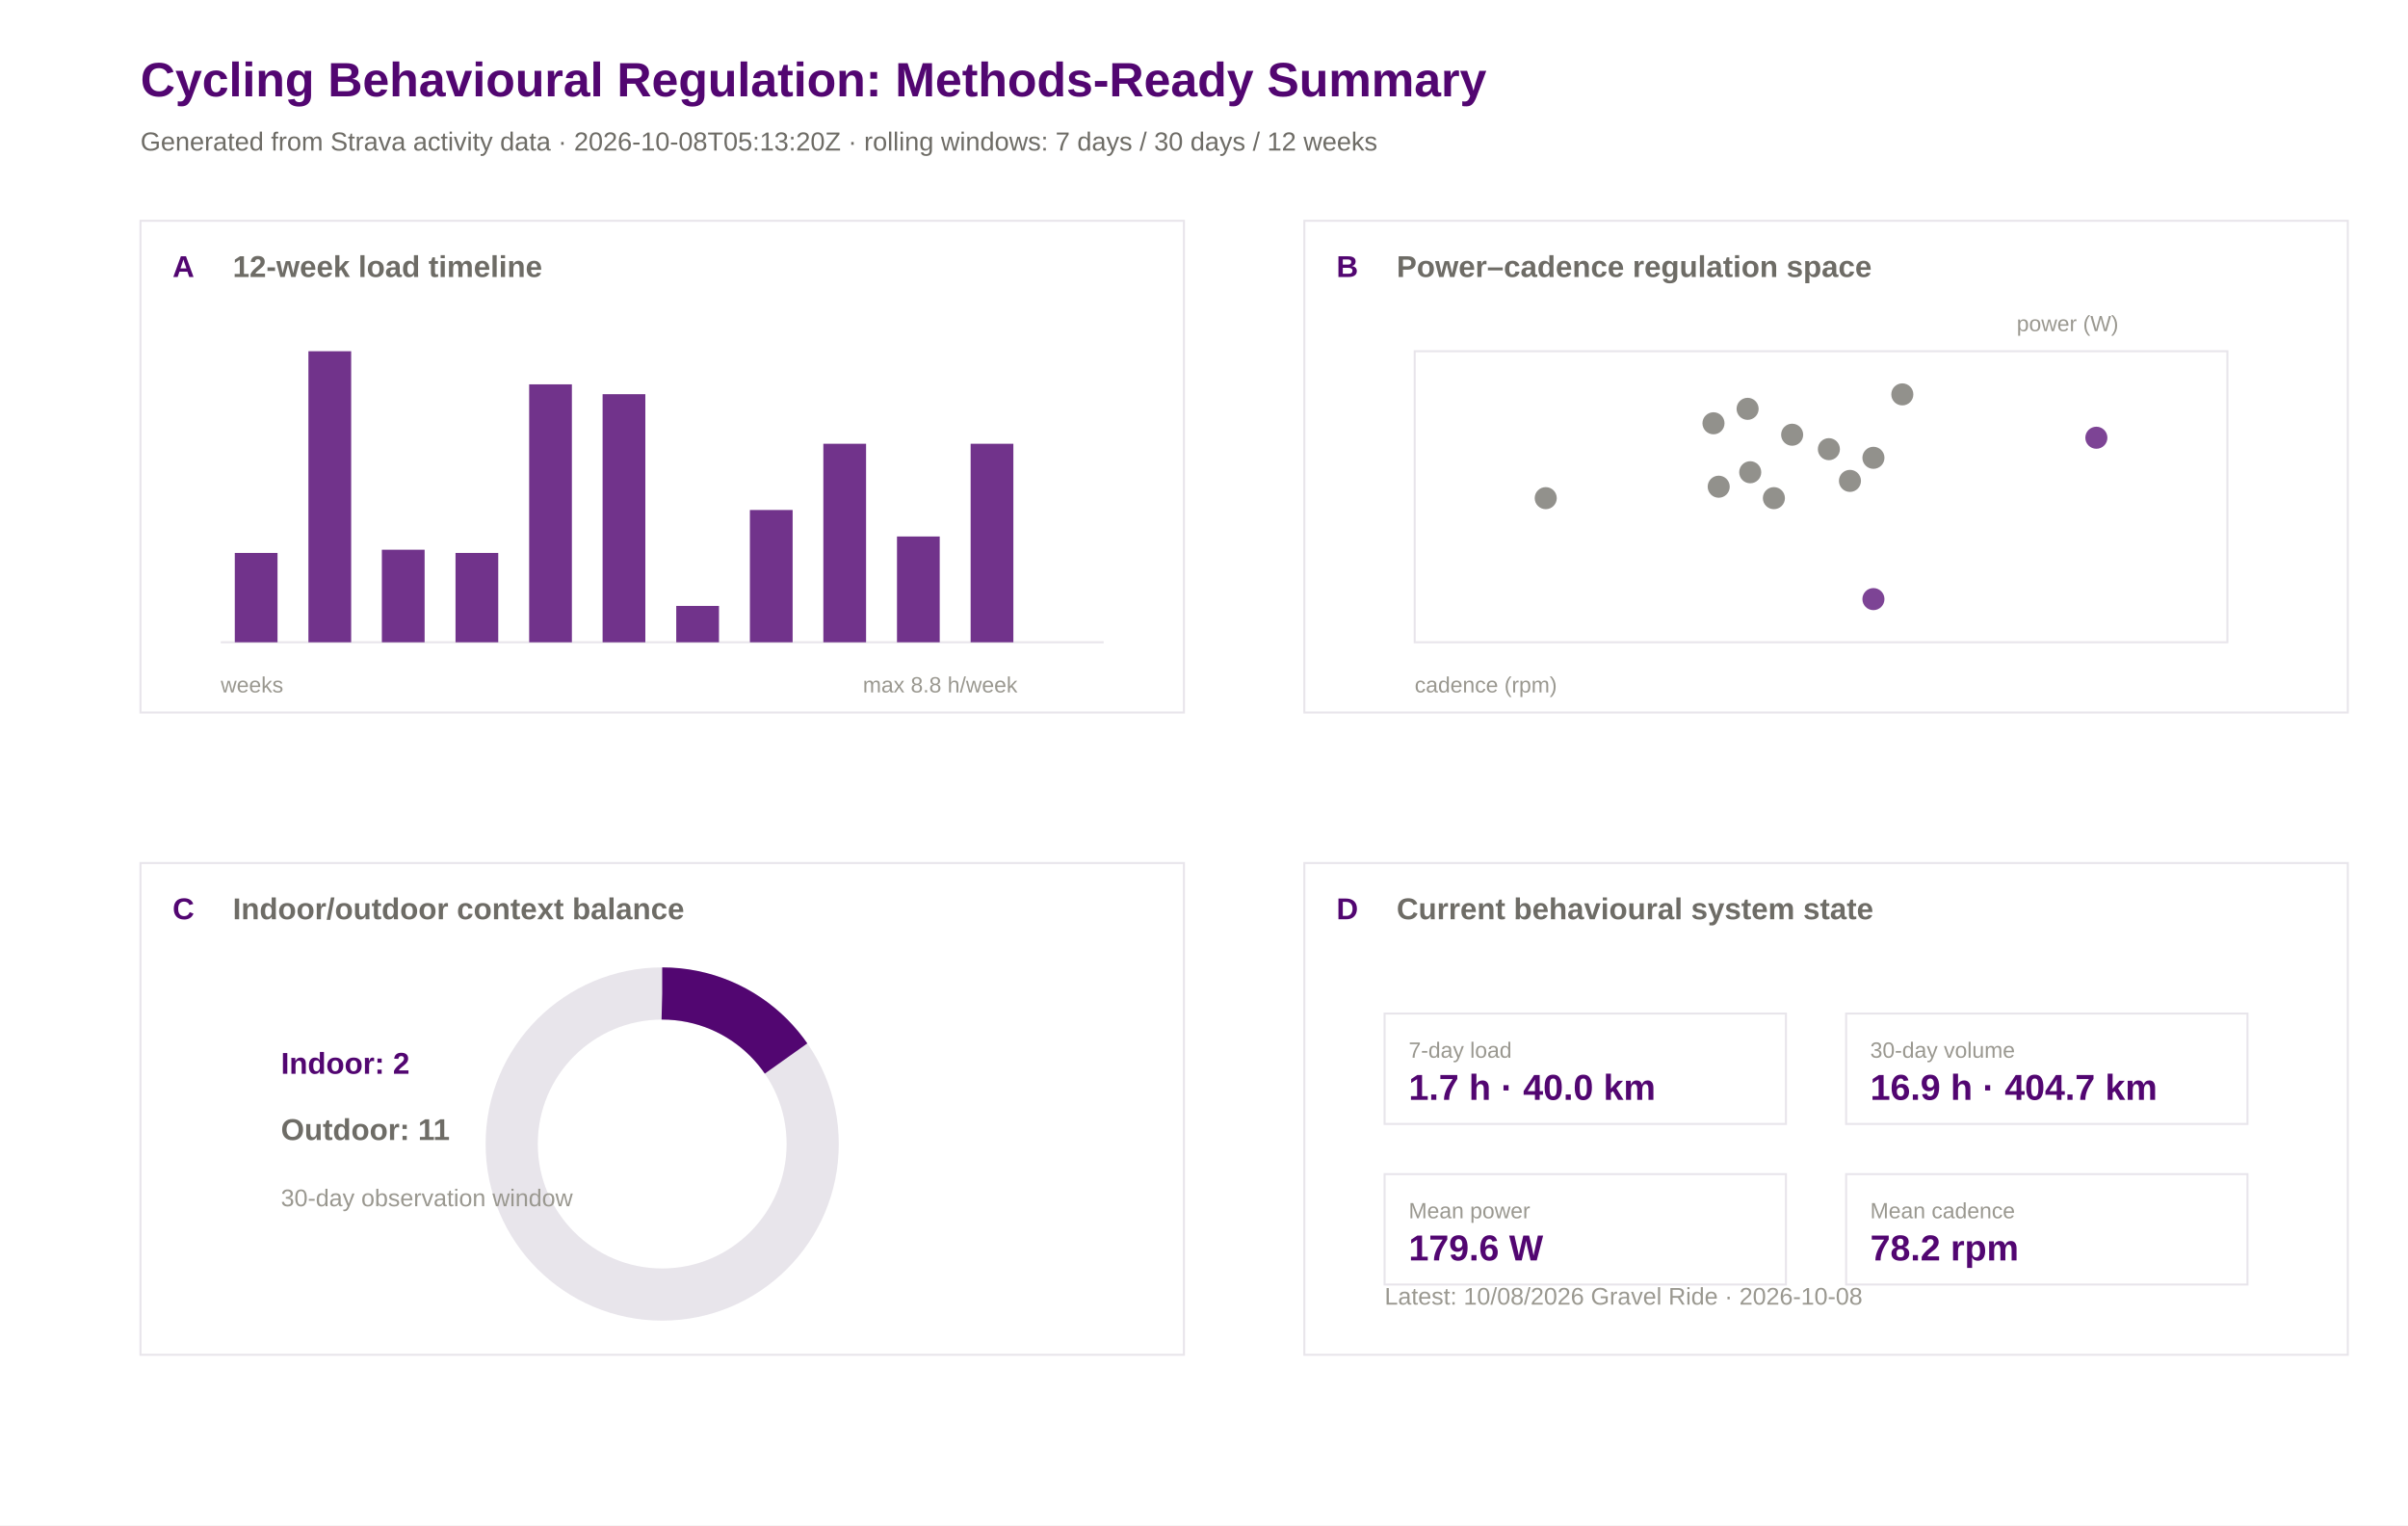
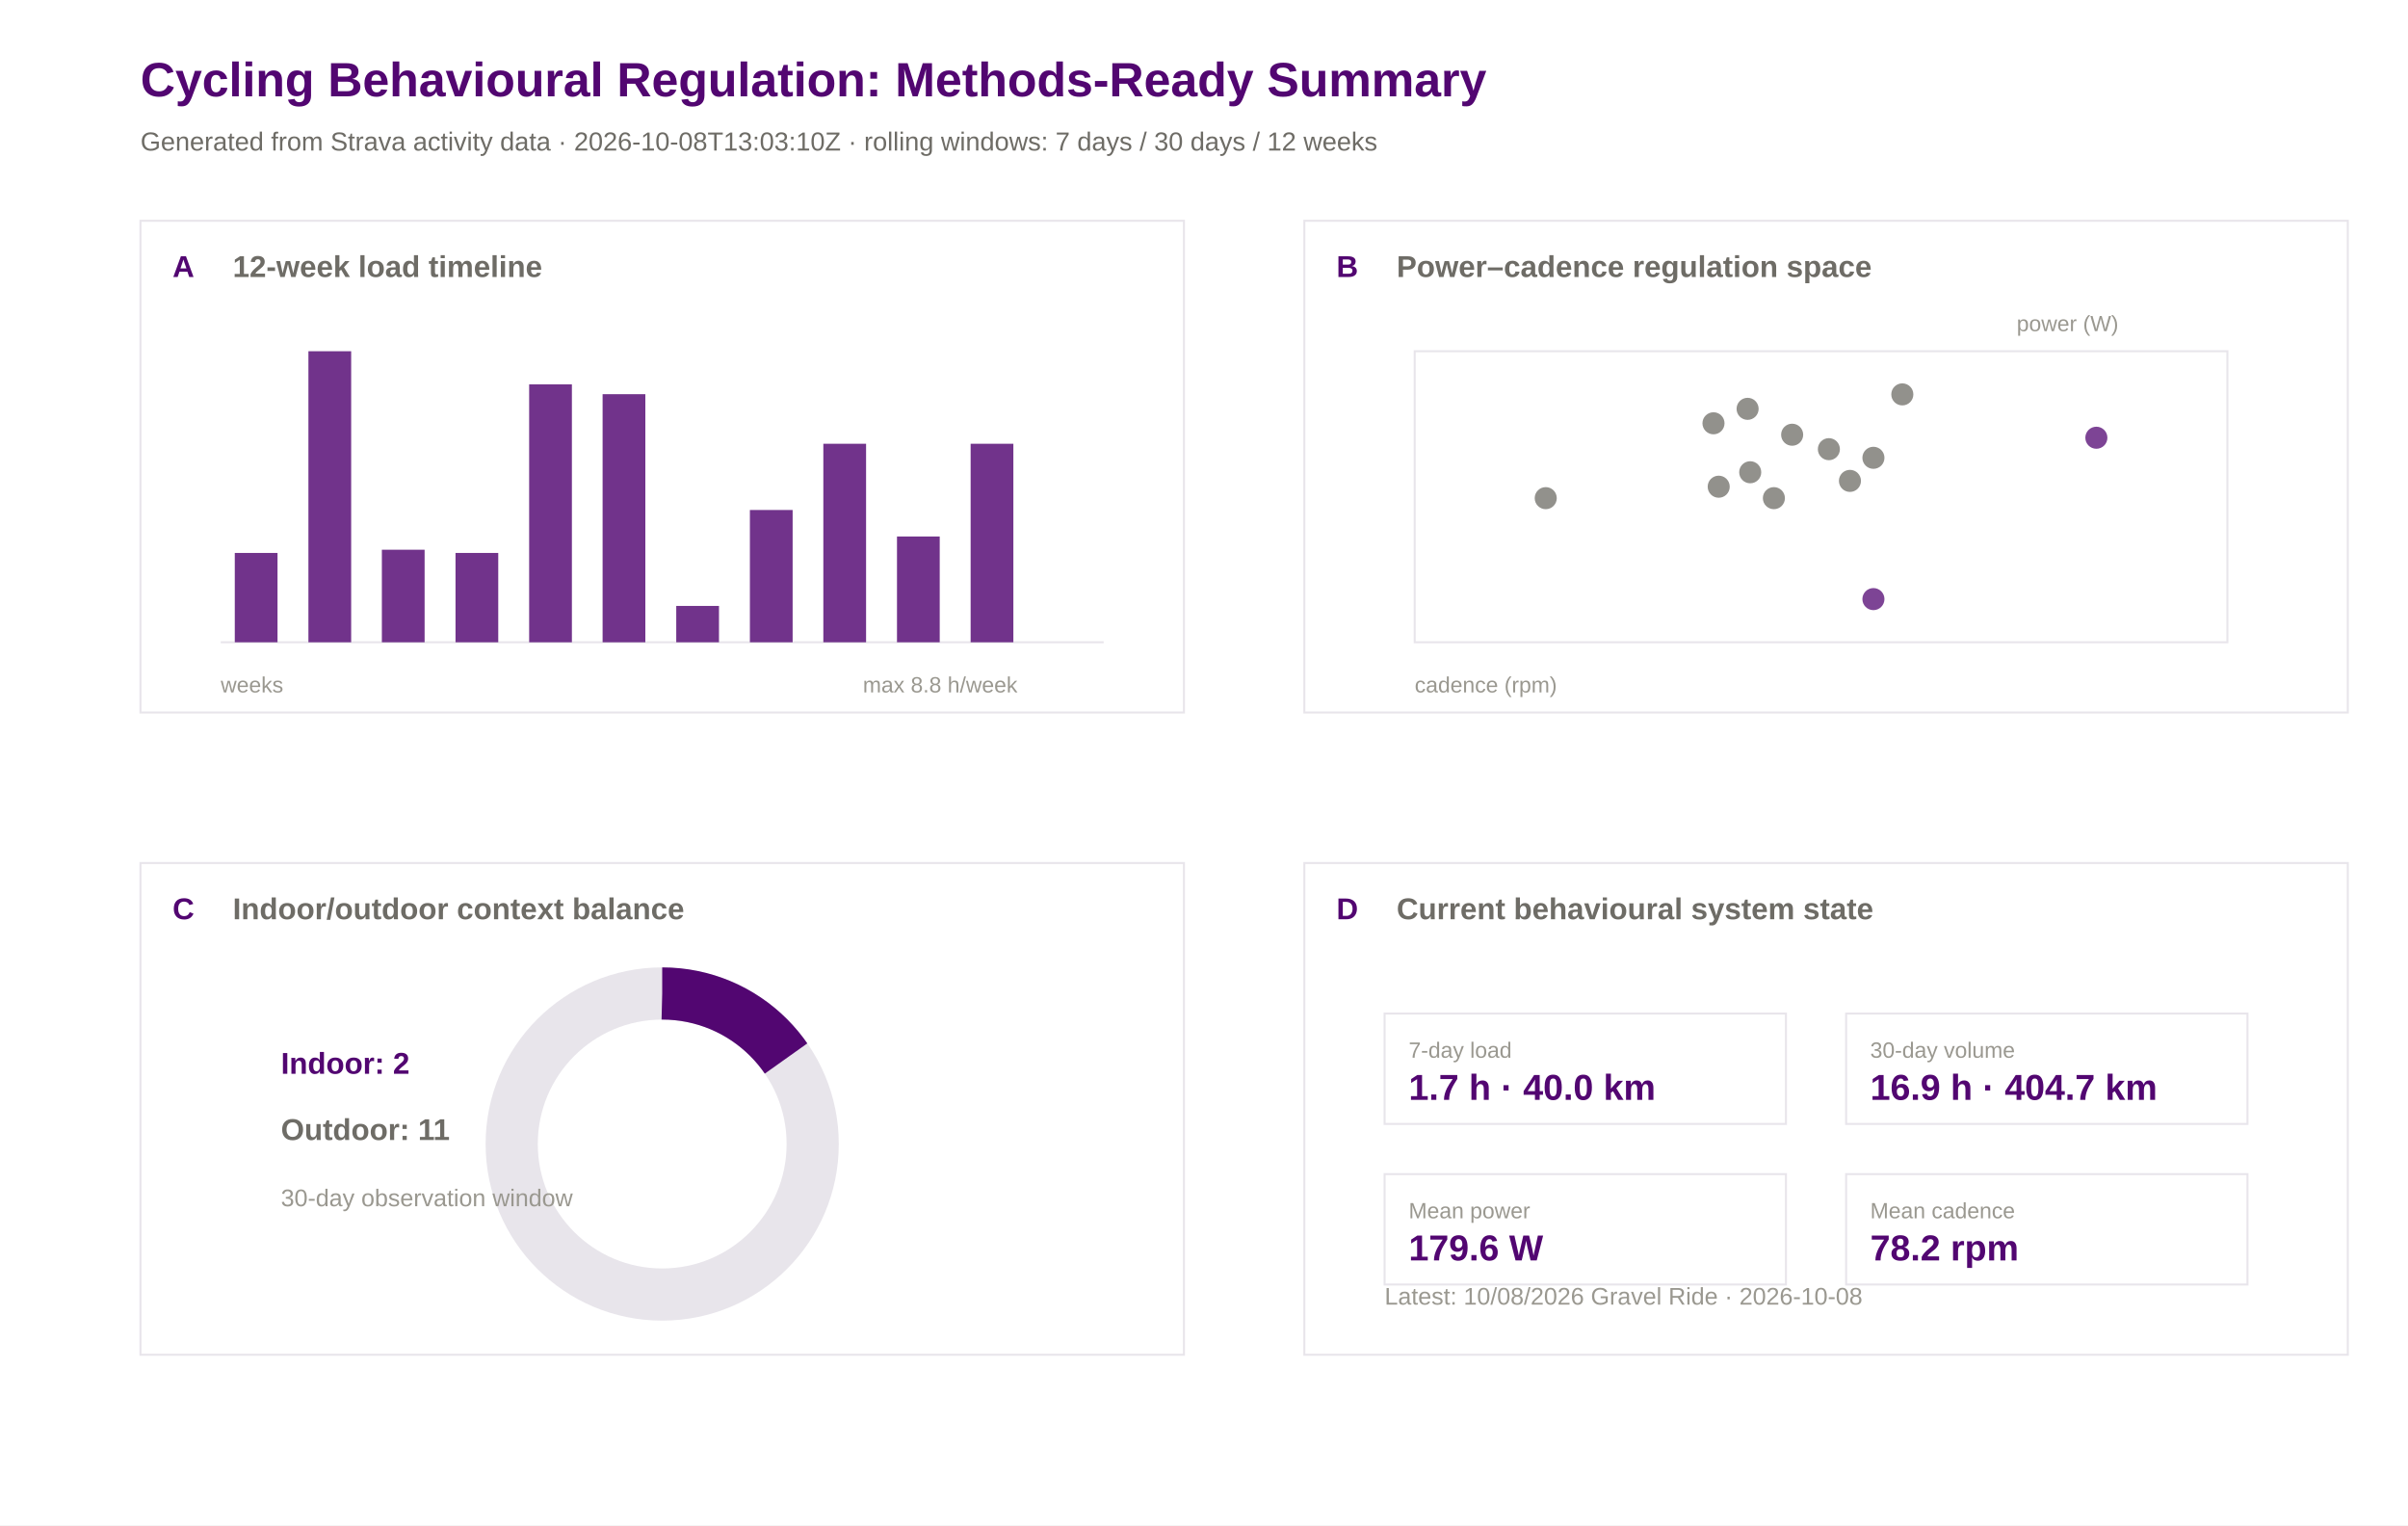
<svg xmlns="http://www.w3.org/2000/svg" width="1200" height="760" viewBox="0 0 1200 760">
  <rect width="100%" height="100%" fill="#ffffff" />
  <text x="70.0" y="48.0" font-family="Arial" font-size="24" font-weight="600" fill="#520671">Cycling Behavioural Regulation: Methods-Ready Summary</text>
-   <text x="70.0" y="75.0" font-family="Arial" font-size="13" font-weight="400" fill="#6e6c66">Generated from Strava activity data · 2026-10-08T05:13:20Z · rolling windows: 7 days / 30 days / 12 weeks</text>
+   <text x="70.0" y="75.0" font-family="Arial" font-size="13" font-weight="400" fill="#6e6c66">Generated from Strava activity data · 2026-10-08T13:03:10Z · rolling windows: 7 days / 30 days / 12 weeks</text>
  <rect x="70" y="110" width="520" height="245" fill="#ffffff" stroke="#e8e5eb" stroke-width="1" />
  <text x="86.0" y="138.0" font-family="Arial" font-size="15" font-weight="600" fill="#520671">A</text>
  <text x="116.0" y="138.0" font-family="Arial" font-size="15" font-weight="600" fill="#6e6c66">12-week load timeline</text>
  <rect x="650" y="110" width="520" height="245" fill="#ffffff" stroke="#e8e5eb" stroke-width="1" />
  <text x="666.0" y="138.0" font-family="Arial" font-size="15" font-weight="600" fill="#520671">B</text>
  <text x="696.0" y="138.0" font-family="Arial" font-size="15" font-weight="600" fill="#6e6c66">Power–cadence regulation space</text>
  <rect x="70" y="430" width="520" height="245" fill="#ffffff" stroke="#e8e5eb" stroke-width="1" />
  <text x="86.0" y="458.0" font-family="Arial" font-size="15" font-weight="600" fill="#520671">C</text>
  <text x="116.0" y="458.0" font-family="Arial" font-size="15" font-weight="600" fill="#6e6c66">Indoor/outdoor context balance</text>
  <rect x="650" y="430" width="520" height="245" fill="#ffffff" stroke="#e8e5eb" stroke-width="1" />
  <text x="666.0" y="458.0" font-family="Arial" font-size="15" font-weight="600" fill="#520671">D</text>
  <text x="696.0" y="458.0" font-family="Arial" font-size="15" font-weight="600" fill="#6e6c66">Current behavioural system state</text>
  <line x1="110" y1="320" x2="550" y2="320" stroke="#e8e5eb" />
  <rect x="117.0" y="275.5" width="21.3" height="44.5" fill="#520671" opacity="0.82" />
  <rect x="153.7" y="175.0" width="21.3" height="145.0" fill="#520671" opacity="0.82" />
  <rect x="190.3" y="273.9" width="21.3" height="46.1" fill="#520671" opacity="0.82" />
  <rect x="227.0" y="275.5" width="21.3" height="44.5" fill="#520671" opacity="0.82" />
  <rect x="263.7" y="191.5" width="21.3" height="128.5" fill="#520671" opacity="0.82" />
  <rect x="300.3" y="196.4" width="21.3" height="123.6" fill="#520671" opacity="0.82" />
  <rect x="337.0" y="301.9" width="21.3" height="18.1" fill="#520671" opacity="0.82" />
  <rect x="373.7" y="254.1" width="21.3" height="65.9" fill="#520671" opacity="0.82" />
  <rect x="410.3" y="221.1" width="21.3" height="98.9" fill="#520671" opacity="0.82" />
  <rect x="447.0" y="267.3" width="21.3" height="52.7" fill="#520671" opacity="0.82" />
  <rect x="483.7" y="221.1" width="21.3" height="98.9" fill="#520671" opacity="0.82" />
  <rect x="520.3" y="320.0" width="21.3" height="0.0" fill="#520671" opacity="0.82" />
  <text x="110.0" y="345.0" font-family="Arial" font-size="11" font-weight="400" fill="#9a9890">weeks</text>
  <text x="430.0" y="345.0" font-family="Arial" font-size="11" font-weight="400" fill="#9a9890">max 8.8 h/week</text>
  <rect x="705" y="175" width="405" height="145" fill="#ffffff" stroke="#e8e5eb" />
  <circle cx="933.6" cy="298.5" r="5.5" fill="#520671" opacity="0.75" />
  <circle cx="770.3" cy="248.2" r="5.5" fill="#6e6c66" opacity="0.75" />
  <circle cx="884.0" cy="248.2" r="5.5" fill="#6e6c66" opacity="0.75" />
  <circle cx="1044.7" cy="218.1" r="5.5" fill="#520671" opacity="0.75" />
  <circle cx="933.6" cy="228.1" r="5.5" fill="#6e6c66" opacity="0.75" />
  <circle cx="921.9" cy="239.6" r="5.5" fill="#6e6c66" opacity="0.75" />
  <circle cx="948.0" cy="196.5" r="5.5" fill="#6e6c66" opacity="0.75" />
  <circle cx="870.9" cy="203.7" r="5.5" fill="#6e6c66" opacity="0.75" />
  <circle cx="893.1" cy="216.6" r="5.5" fill="#6e6c66" opacity="0.75" />
  <circle cx="853.9" cy="210.9" r="5.5" fill="#6e6c66" opacity="0.75" />
  <circle cx="856.5" cy="242.5" r="5.5" fill="#6e6c66" opacity="0.75" />
  <circle cx="911.4" cy="223.8" r="5.5" fill="#6e6c66" opacity="0.75" />
  <circle cx="872.2" cy="235.3" r="5.5" fill="#6e6c66" opacity="0.75" />
  <text x="705.0" y="345.0" font-family="Arial" font-size="11" font-weight="400" fill="#9a9890">cadence (rpm)</text>
  <text x="1005.0" y="165.0" font-family="Arial" font-size="11" font-weight="400" fill="#9a9890">power (W)</text>
  <circle cx="330" cy="570" r="75" fill="none" stroke="#e8e5eb" stroke-width="26" />
  <circle cx="330" cy="570" r="75" fill="none" stroke="#520671" stroke-width="26" stroke-dasharray="72.5 471.2" transform="rotate(-90 330 570)" />
  <text x="140.0" y="535.0" font-family="Arial" font-size="15" font-weight="600" fill="#520671">Indoor: 2</text>
  <text x="140.0" y="568.0" font-family="Arial" font-size="15" font-weight="600" fill="#6e6c66">Outdoor: 11</text>
  <text x="140.0" y="601.0" font-family="Arial" font-size="12" font-weight="400" fill="#9a9890">30-day observation window</text>
  <rect x="690" y="505" width="200" height="55" fill="#ffffff" stroke="#e8e5eb" />
  <text x="702.0" y="527.0" font-family="Arial" font-size="11" font-weight="500" fill="#9a9890">7-day load</text>
  <text x="702.0" y="548.0" font-family="Arial" font-size="18" font-weight="600" fill="#520671">1.7 h · 40.0 km</text>
  <rect x="920" y="505" width="200" height="55" fill="#ffffff" stroke="#e8e5eb" />
  <text x="932.0" y="527.0" font-family="Arial" font-size="11" font-weight="500" fill="#9a9890">30-day volume</text>
  <text x="932.0" y="548.0" font-family="Arial" font-size="18" font-weight="600" fill="#520671">16.9 h · 404.7 km</text>
  <rect x="690" y="585" width="200" height="55" fill="#ffffff" stroke="#e8e5eb" />
  <text x="702.0" y="607.0" font-family="Arial" font-size="11" font-weight="500" fill="#9a9890">Mean power</text>
  <text x="702.0" y="628.0" font-family="Arial" font-size="18" font-weight="600" fill="#520671">179.6 W</text>
  <rect x="920" y="585" width="200" height="55" fill="#ffffff" stroke="#e8e5eb" />
  <text x="932.0" y="607.0" font-family="Arial" font-size="11" font-weight="500" fill="#9a9890">Mean cadence</text>
  <text x="932.0" y="628.0" font-family="Arial" font-size="18" font-weight="600" fill="#520671">78.2 rpm</text>
  <text x="690.0" y="650.0" font-family="Arial" font-size="12" font-weight="400" fill="#9a9890">Latest: 10/08/2026 Gravel Ride · 2026-10-08</text>
</svg>
